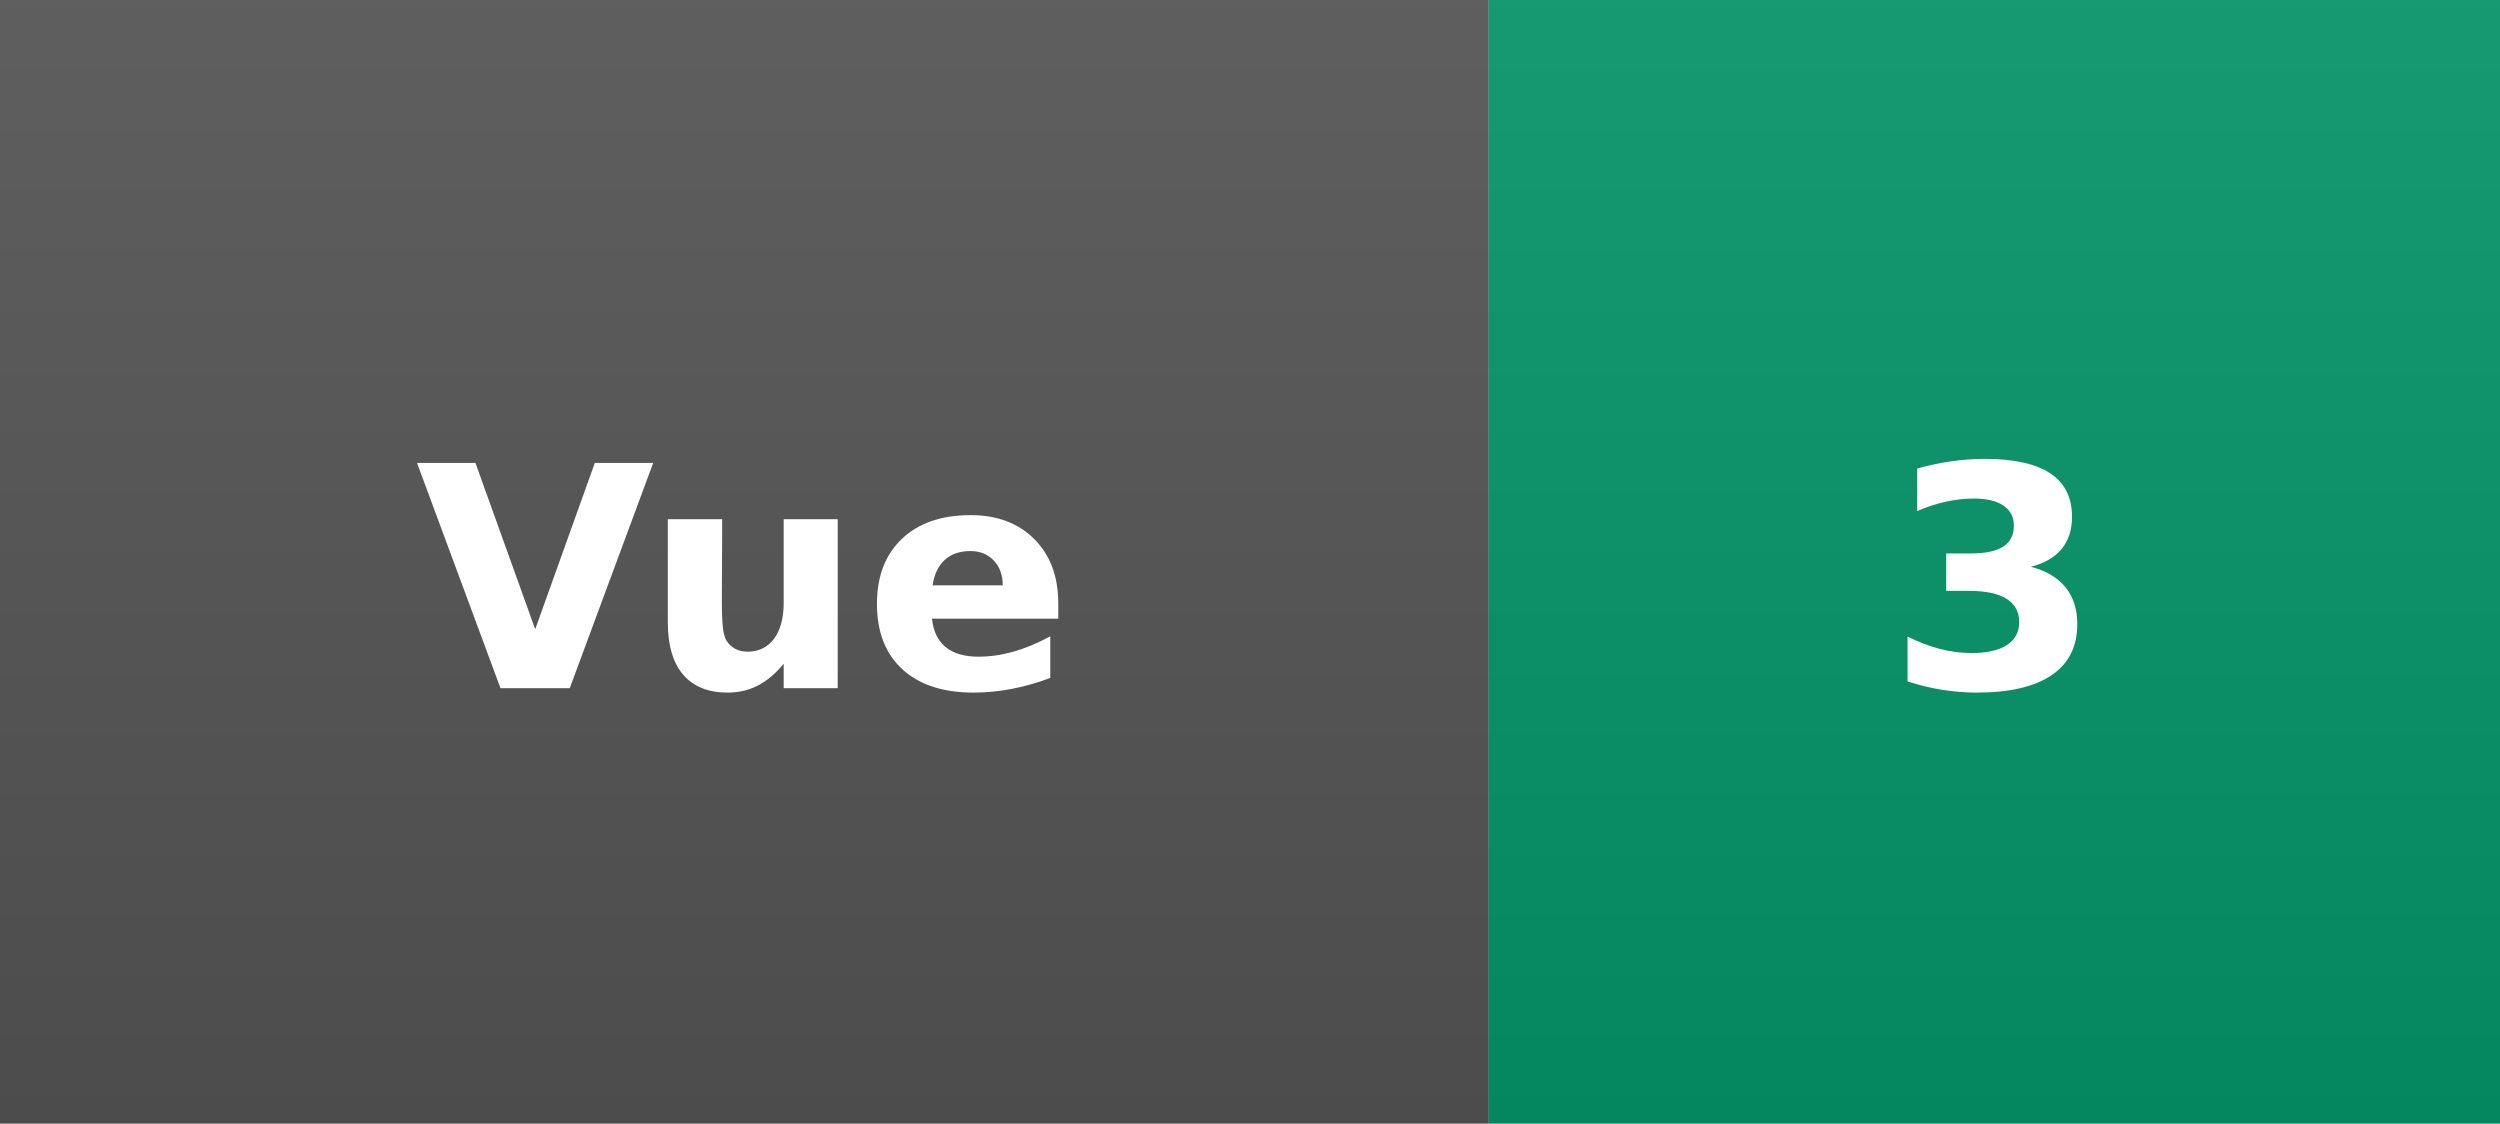
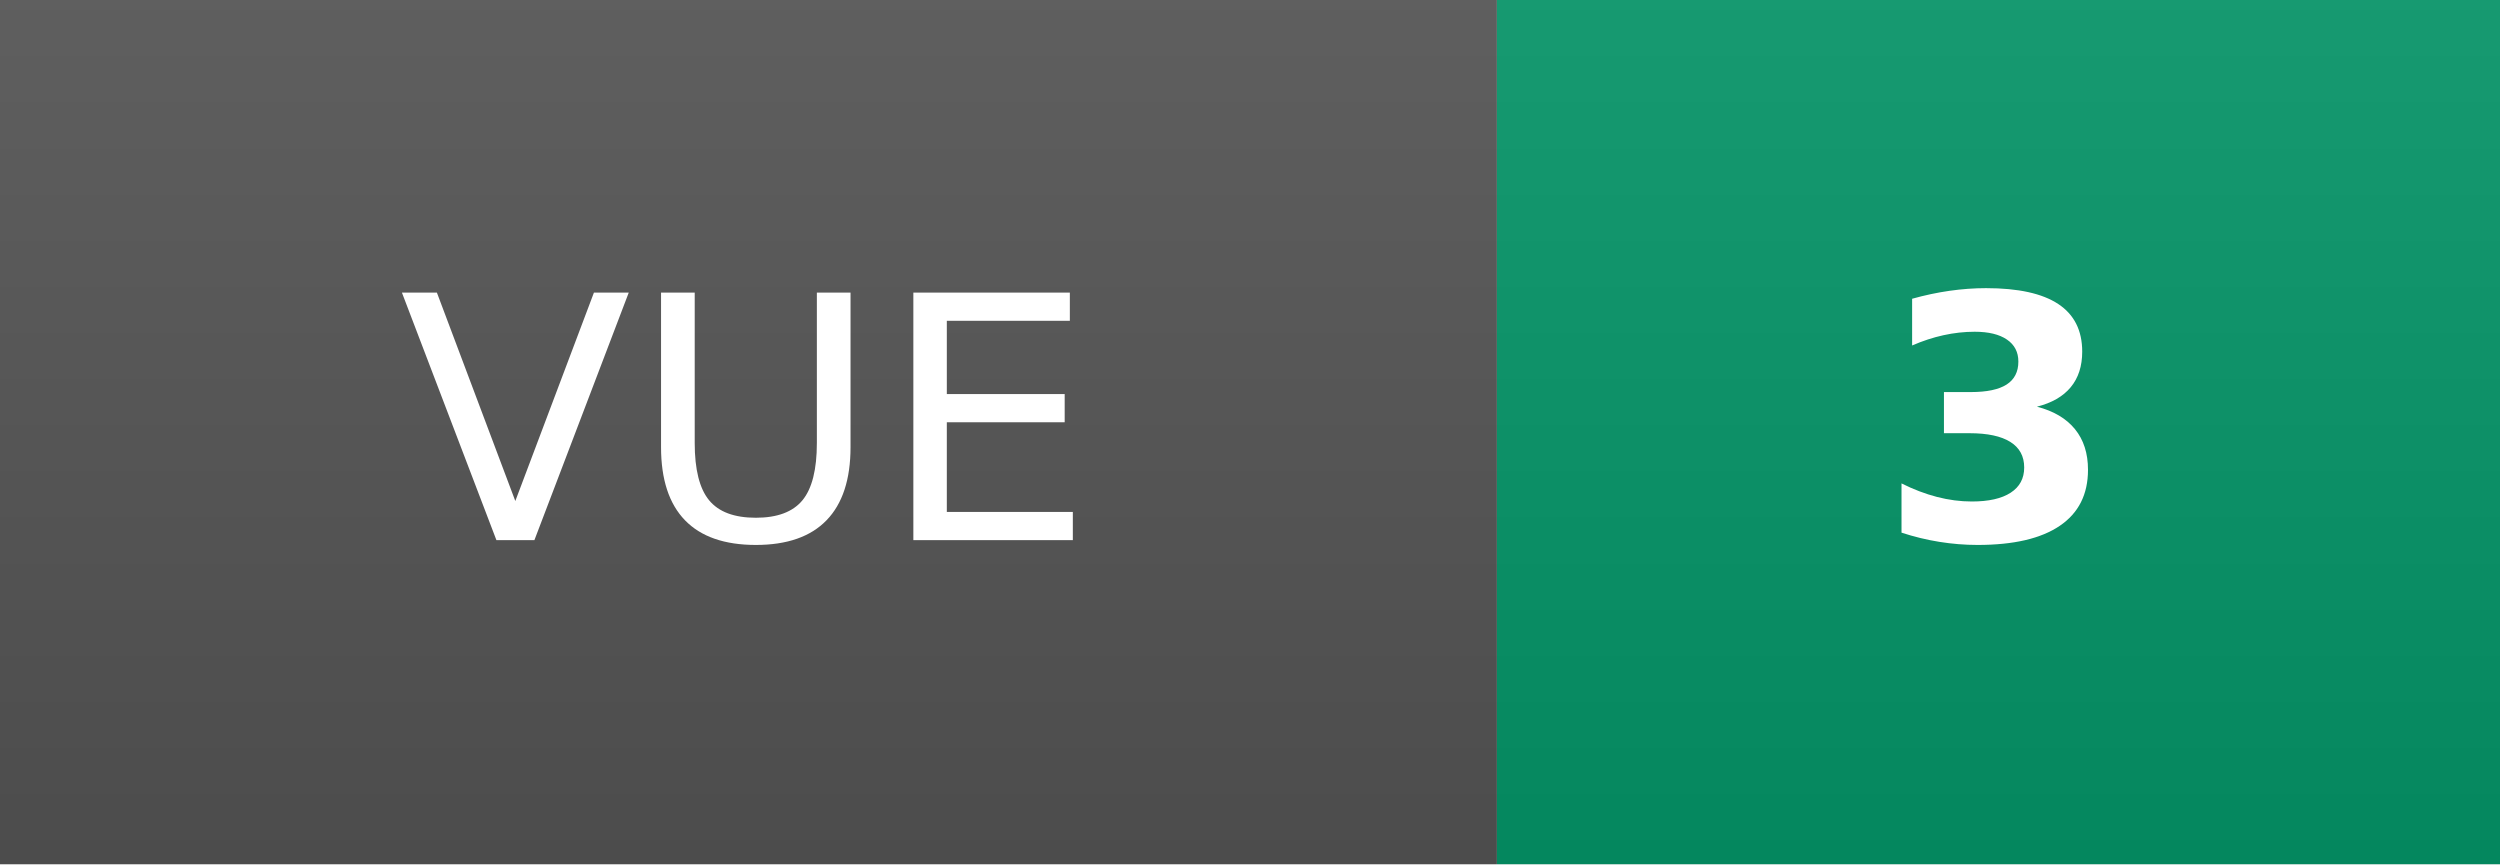
- <svg xmlns="http://www.w3.org/2000/svg" width="89" height="40" role="img" aria-label="Vue: 3">
+ <svg xmlns="http://www.w3.org/2000/svg" width="81.0" height="28" role="img" aria-label="VUE: 3">
  <linearGradient id="s" x2="0" y2="100%">
    <stop offset="0" stop-color="#bbb" stop-opacity=".1" />
    <stop offset="1" stop-opacity=".1" />
  </linearGradient>
  <clipPath id="r">
-     <rect width="89" height="40" rx="0" fill="#fff" />
+     <rect width="81.0" height="28" rx="0" fill="#fff" />
  </clipPath>
  <g clip-path="url(#r)">
-     <rect width="53" height="40" fill="#555" />
-     <rect x="53" width="36" height="40" fill="#059669" />
-     <rect width="89" height="40" fill="url(#s)" />
+     <rect width="48.5" height="28" fill="#555" />
+     <rect x="48.5" width="32.5" height="28" fill="#059669" />
+     <rect width="81.0" height="28" fill="url(#s)" />
  </g>
-   <g fill="#fff" text-anchor="middle" font-family="Verdana,Geneva,DejaVu Sans,sans-serif" font-size="110" font-weight="bold" transform="scale(.1)">
-     <text x="265" y="245" textLength="252" lengthAdjust="spacingAndGlyphs">Vue</text>
-     <text x="710" y="245" textLength="84" lengthAdjust="spacingAndGlyphs">3</text>
+   <g fill="#fff" text-anchor="middle" font-family="Verdana,Geneva,DejaVu Sans,sans-serif" font-size="110" transform="scale(.1)">
+     <text x="242" y="175" textLength="245" lengthAdjust="spacing">VUE</text>
+     <text x="647" y="175" textLength="86" lengthAdjust="spacing" font-weight="bold">3</text>
  </g>
</svg>
